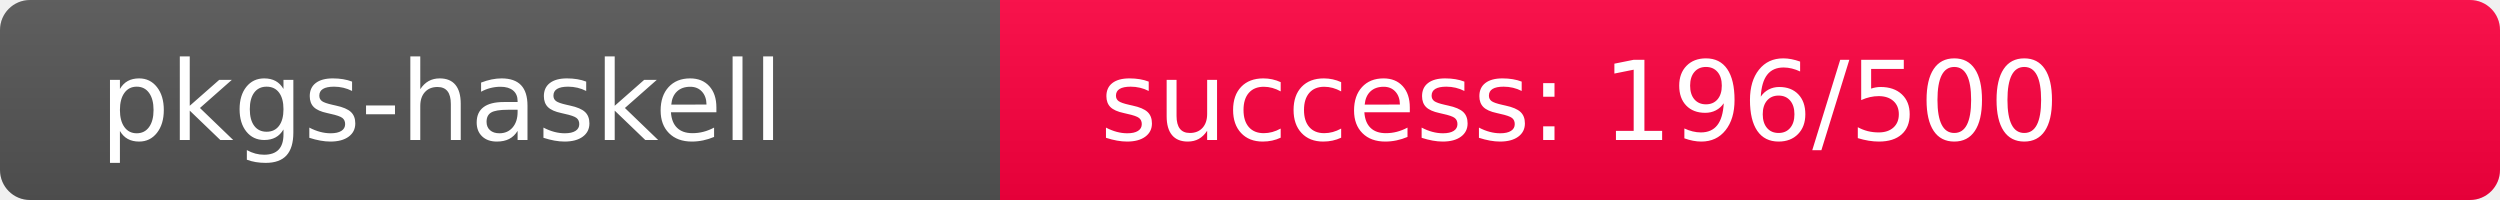
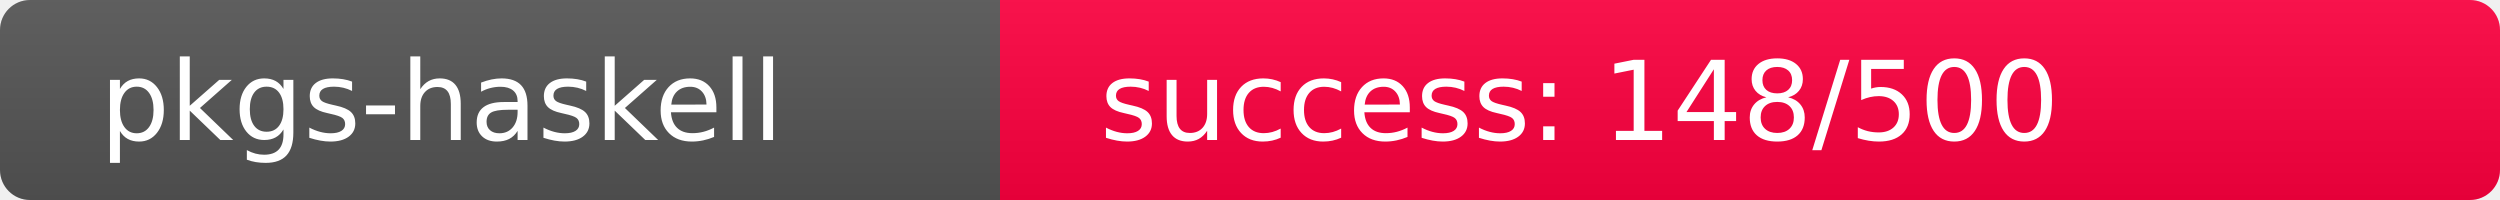
<svg xmlns="http://www.w3.org/2000/svg" width="250" height="20" role="img">
  <linearGradient id="s" x2="0" y2="100%">
    <stop offset="0" stop-color="#bbb" stop-opacity=".1" />
    <stop offset="1" stop-opacity=".1" />
  </linearGradient>
  <clipPath id="r">
    <rect width="250" height="20" rx="3" fill="#fff" />
  </clipPath>
  <g clip-path="url(#r)">
    <rect width="100" height="20" fill="#555" />
-     <rect x="100" width="150" height="20" fill="rgb(311,-55,64)" />
+     <rect x="100" width="150" height="20" fill="rgb(360,-104,64)" />
    <rect width="250" height="20" fill="url(#s)" />
  </g>
  <g fill="#fff" text-anchor="start" font-family="Verdana,Geneva,DejaVu Sans,sans-serif" text-rendering="geometricPrecision" font-size="110">
    <text x="100" y="140" transform="scale(.1)" fill="#fff">pkgs-haskell</text>
-     <text x="1100" y="140" transform="scale(.1)" fill="#fff">success: 196/500</text>
+     <text x="1100" y="140" transform="scale(.1)" fill="#fff">success: 148/500</text>
  </g>
</svg>
